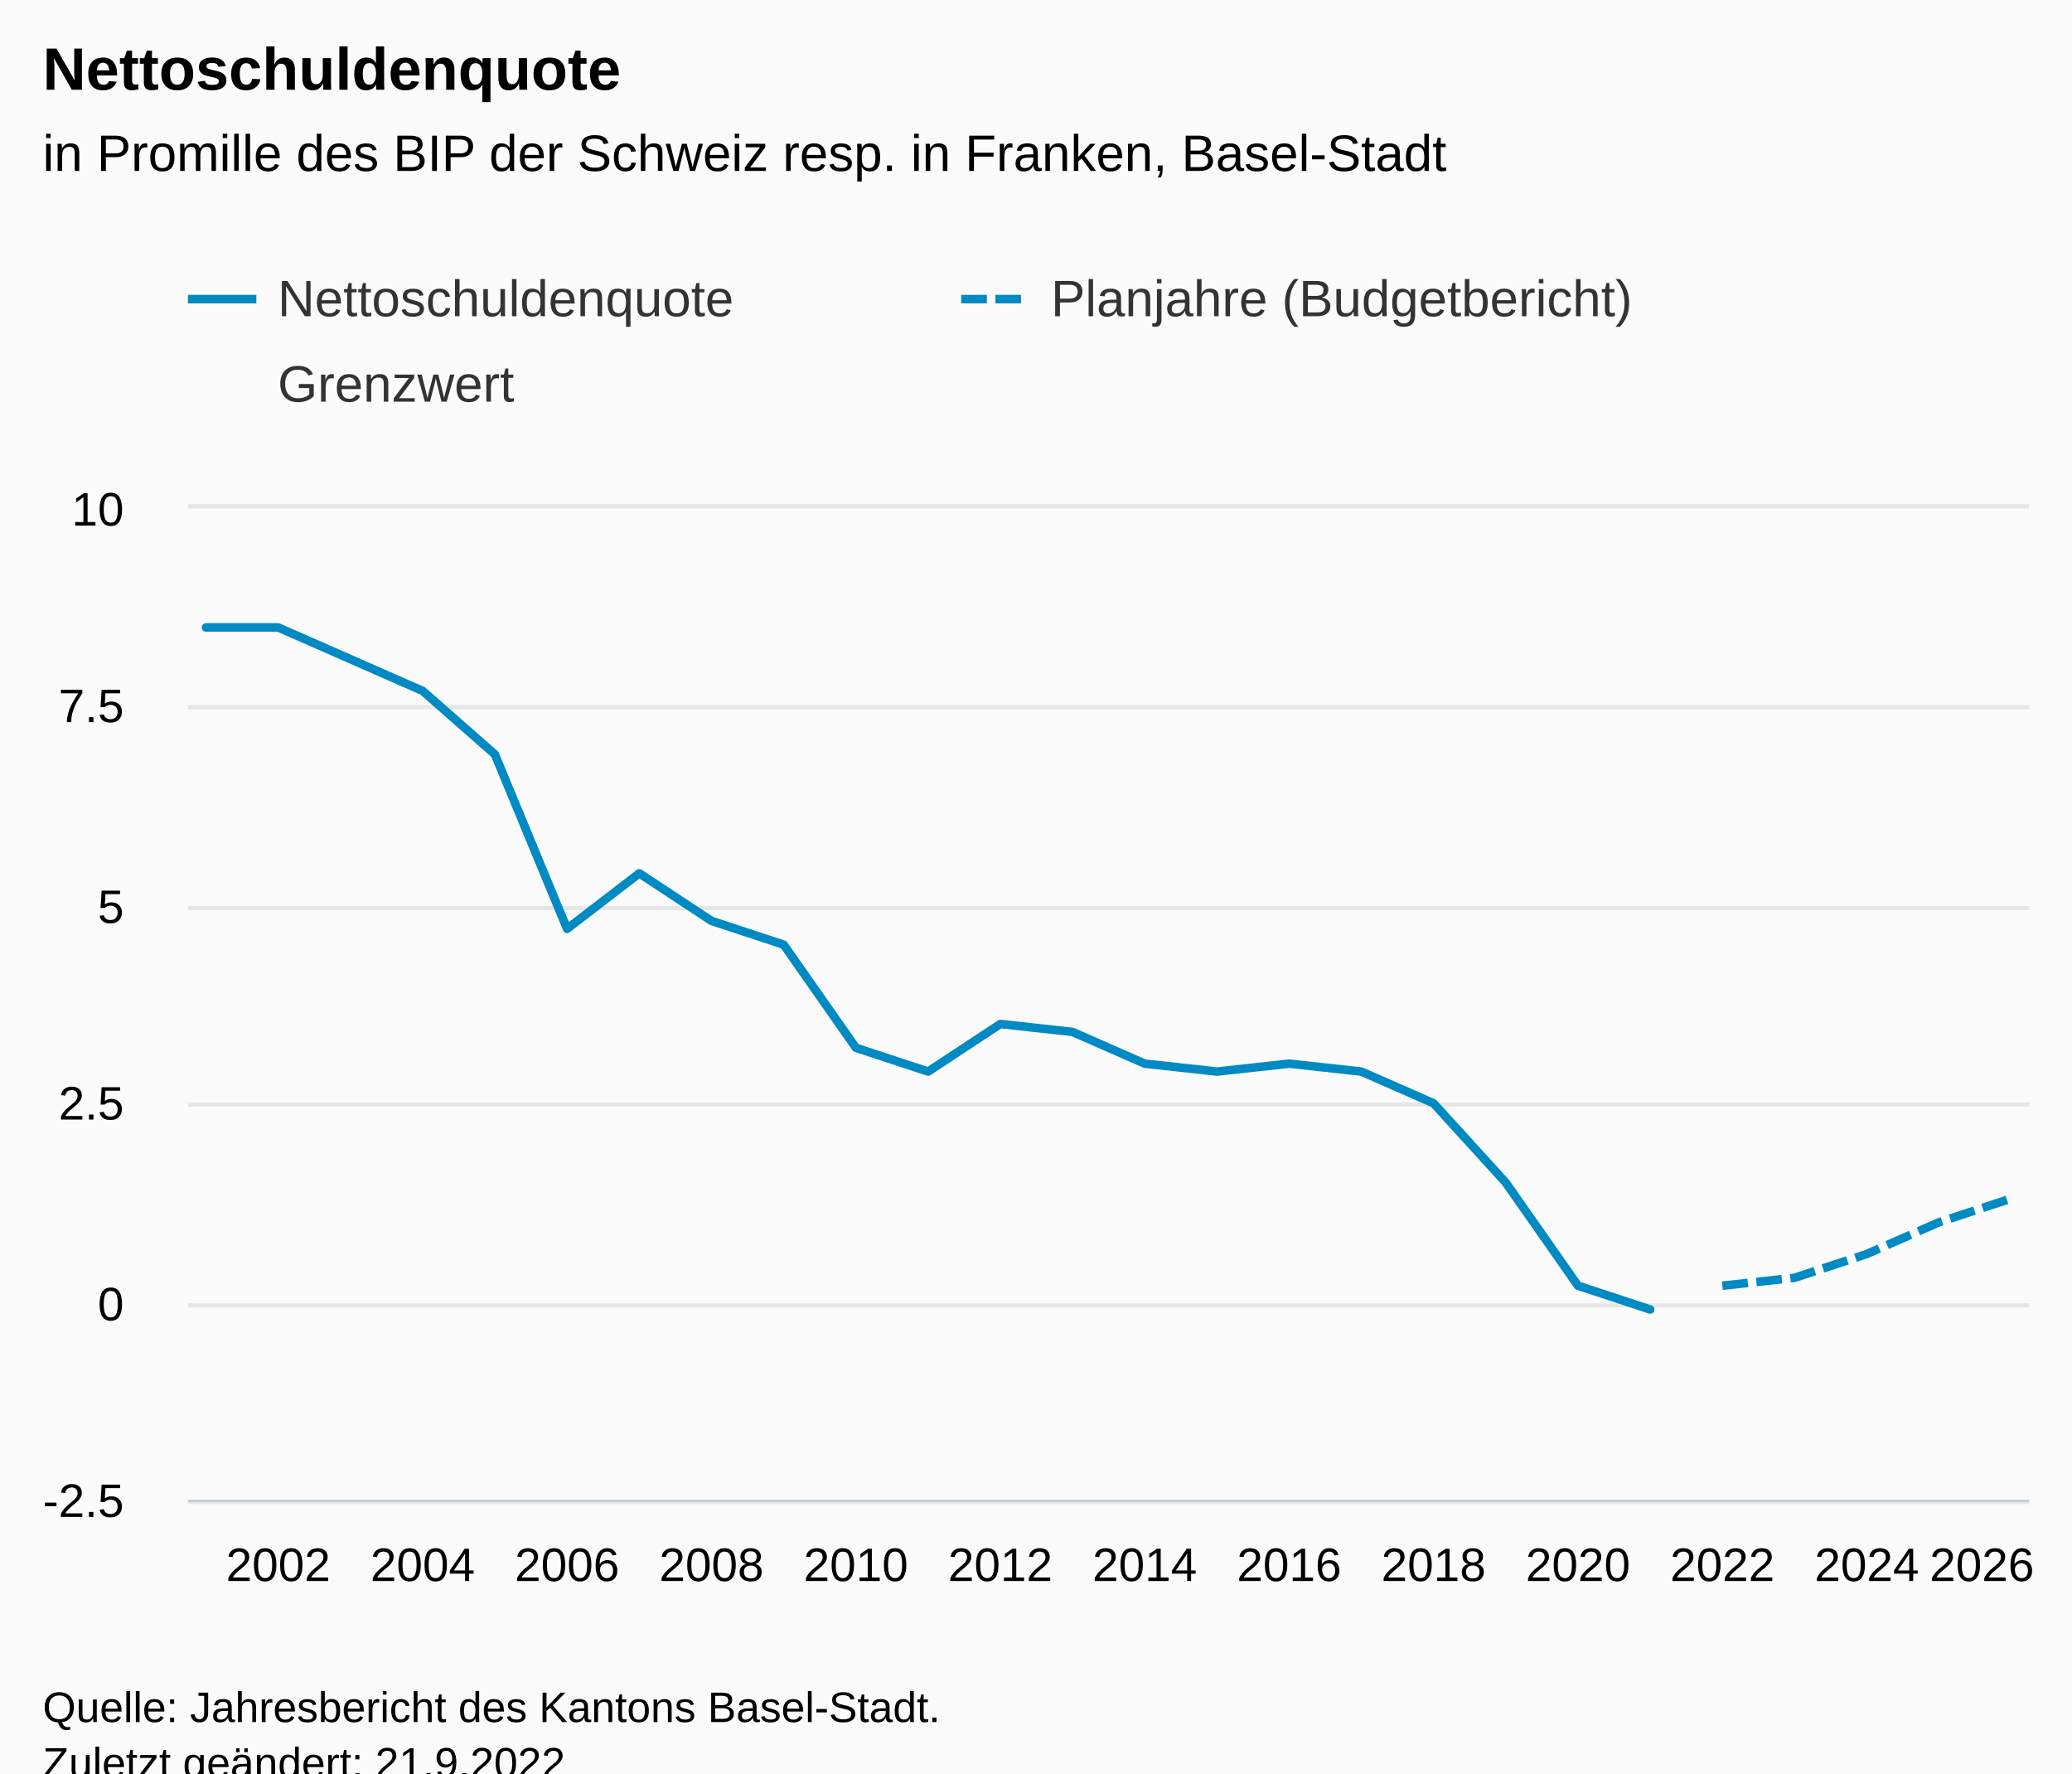
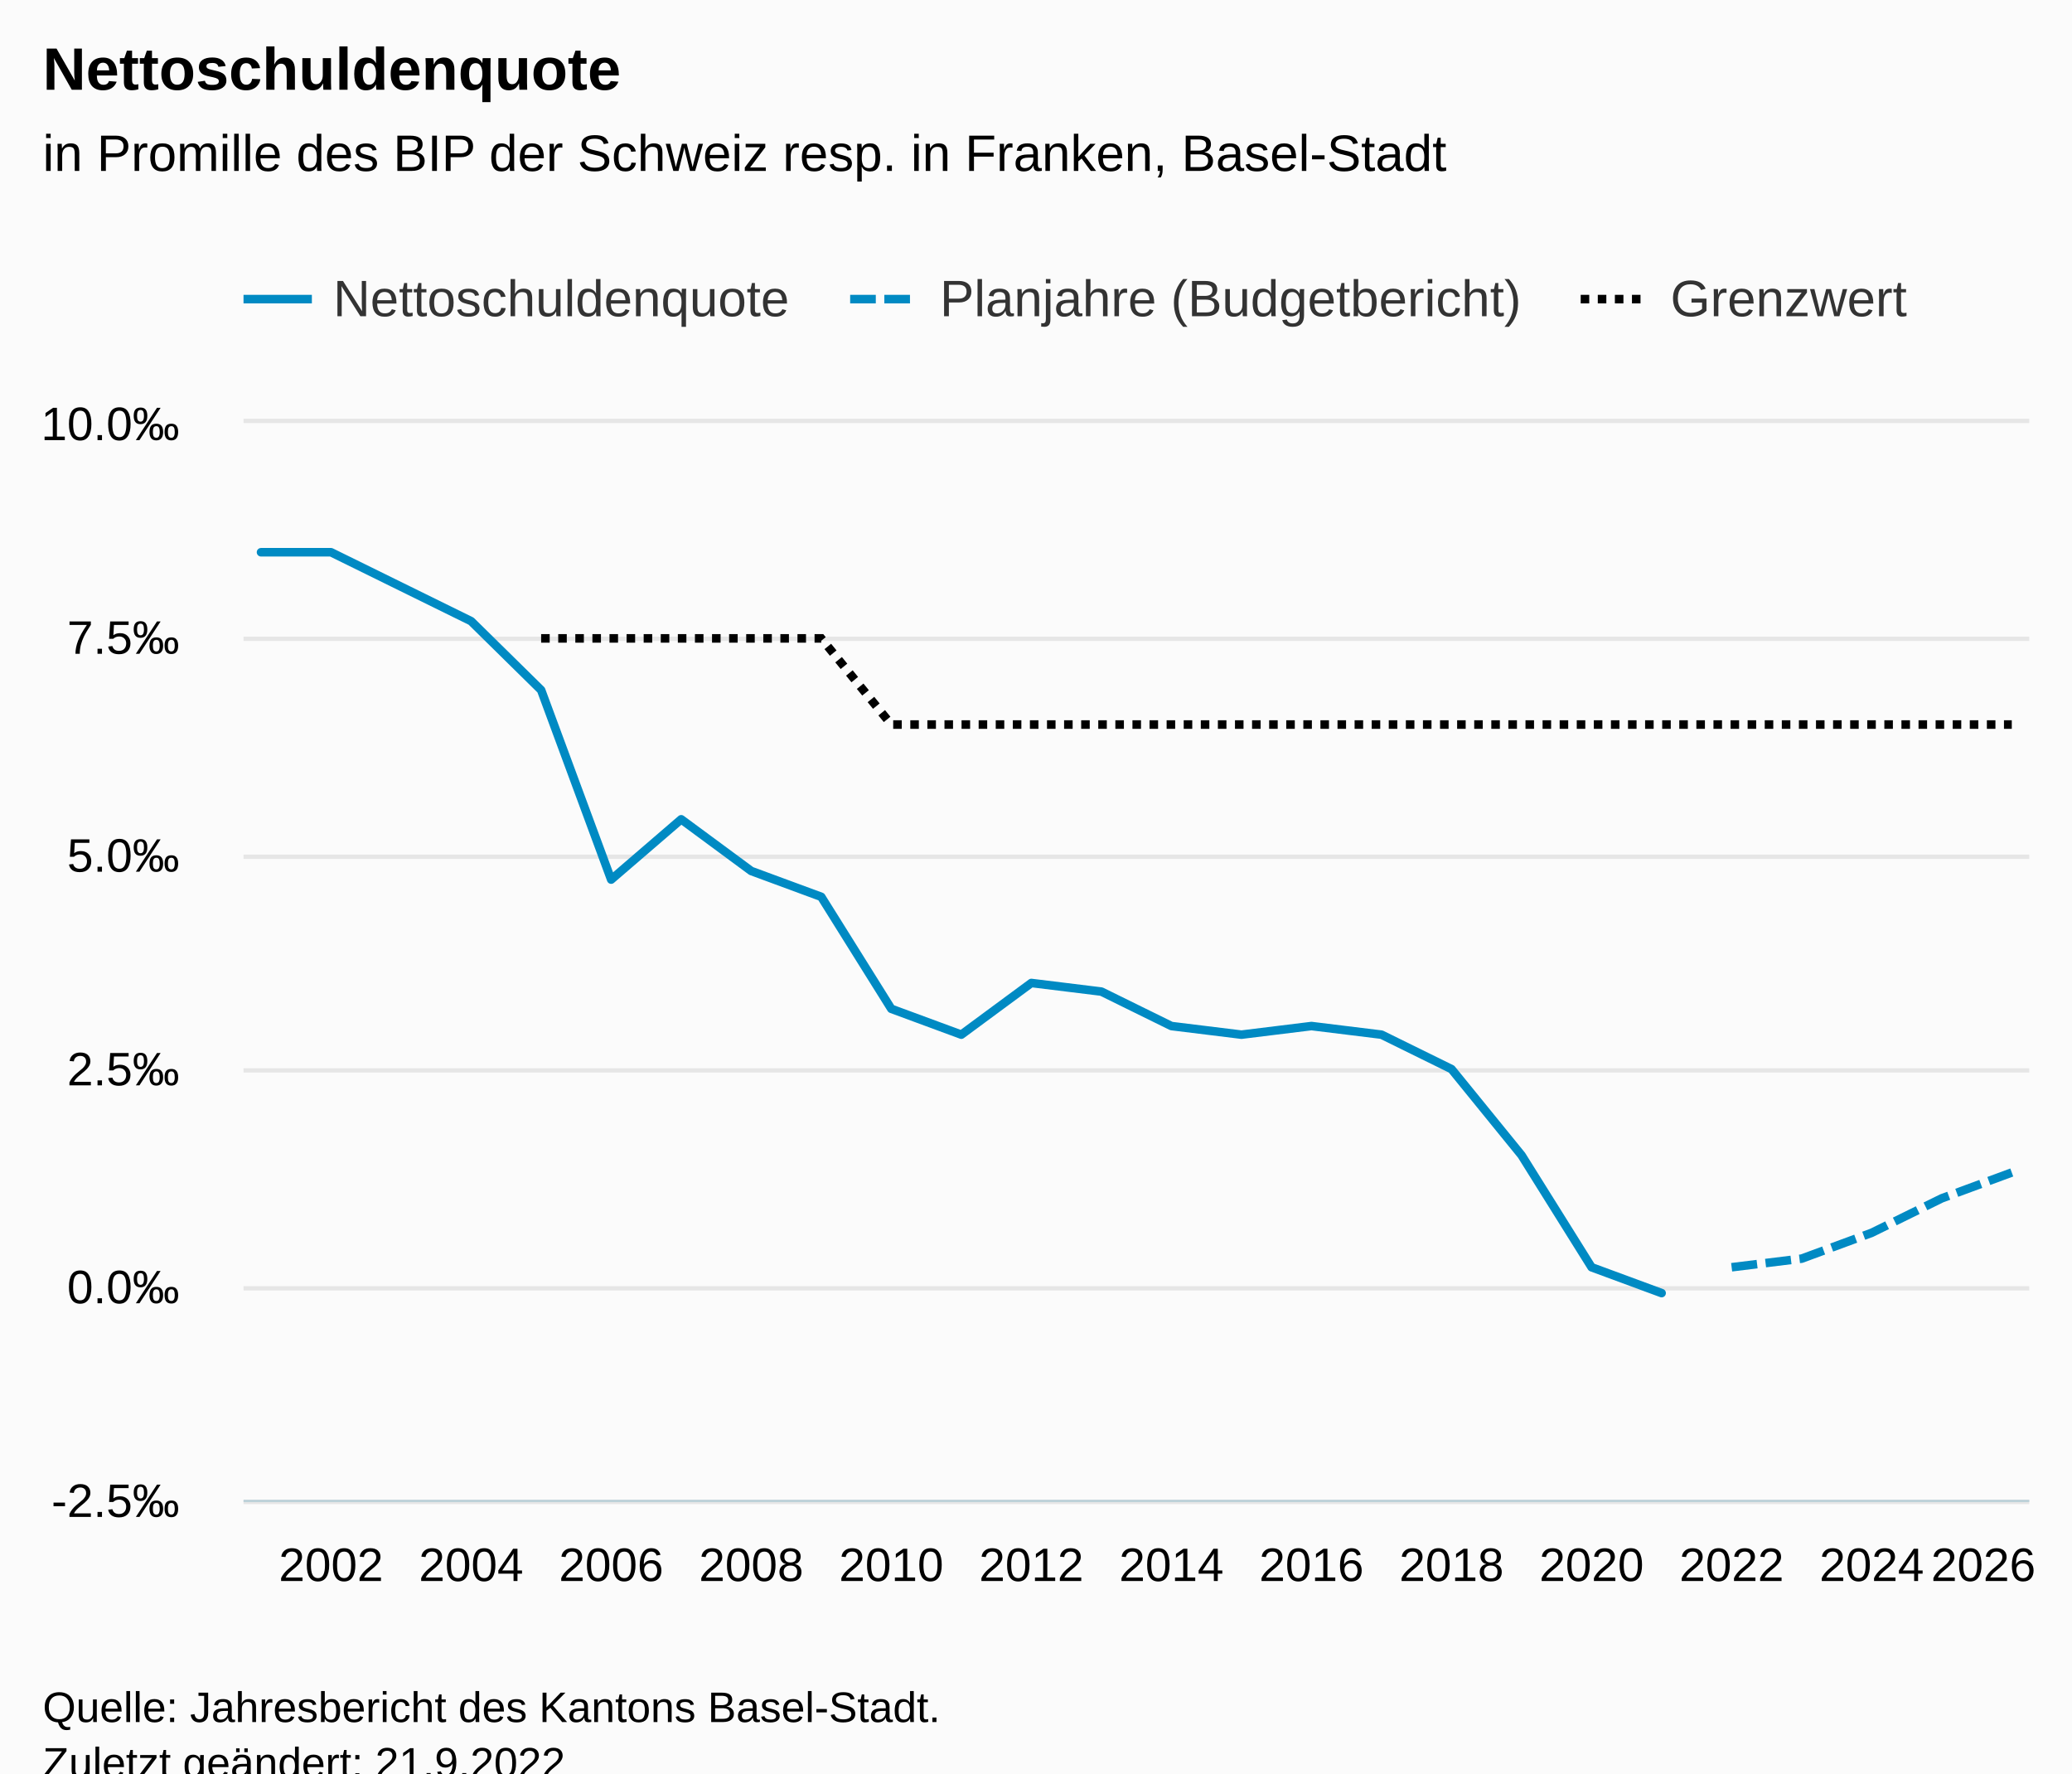
<svg xmlns="http://www.w3.org/2000/svg" version="1.1" class="highcharts-root" style="font-family:Arial;font-size:12px;" viewBox="0 0 485 415">
  <defs>
-     <clipPath id="highcharts-8h88r27-85-">
-       <rect x="0" y="0" width="431" height="232" fill="none" />
+     <clipPath id="highcharts-j6naozf-85-">
+       <rect x="0" y="0" width="418" height="252" fill="none" />
    </clipPath>
-     <clipPath id="highcharts-8h88r27-112-">
-       <rect x="0" y="0" width="431" height="232" fill="none" />
+     <clipPath id="highcharts-j6naozf-112-">
+       <rect x="0" y="0" width="418" height="252" fill="none" />
    </clipPath>
-     <clipPath id="highcharts-8h88r27-165-">
-       <rect x="44" y="119" width="431" height="232" fill="none" />
+     <clipPath id="highcharts-j6naozf-165-">
+       <rect x="57" y="99" width="418" height="252" fill="none" />
    </clipPath>
  </defs>
  <rect fill="#fbfbfb" class="highcharts-background" x="0" y="0" width="485" height="428" rx="0" ry="0" />
-   <rect fill="none" class="highcharts-plot-background" x="44" y="119" width="431" height="232" />
+   <rect fill="none" class="highcharts-plot-background" x="57" y="99" width="418" height="252" />
  <g class="highcharts-pane-group" data-z-index="0" />
  <g class="highcharts-grid highcharts-xaxis-grid" data-z-index="1">
-     <path fill="none" data-z-index="1" class="highcharts-grid-line" d="M 64.5 119 L 64.5 351" opacity="1" />
-     <path fill="none" data-z-index="1" class="highcharts-grid-line" d="M 98.5 119 L 98.5 351" opacity="1" />
-     <path fill="none" data-z-index="1" class="highcharts-grid-line" d="M 132.5 119 L 132.5 351" opacity="1" />
-     <path fill="none" data-z-index="1" class="highcharts-grid-line" d="M 166.5 119 L 166.5 351" opacity="1" />
-     <path fill="none" data-z-index="1" class="highcharts-grid-line" d="M 199.5 119 L 199.5 351" opacity="1" />
-     <path fill="none" data-z-index="1" class="highcharts-grid-line" d="M 233.5 119 L 233.5 351" opacity="1" />
-     <path fill="none" data-z-index="1" class="highcharts-grid-line" d="M 267.5 119 L 267.5 351" opacity="1" />
-     <path fill="none" data-z-index="1" class="highcharts-grid-line" d="M 301.5 119 L 301.5 351" opacity="1" />
-     <path fill="none" data-z-index="1" class="highcharts-grid-line" d="M 335.5 119 L 335.5 351" opacity="1" />
-     <path fill="none" data-z-index="1" class="highcharts-grid-line" d="M 368.5 119 L 368.5 351" opacity="1" />
-     <path fill="none" data-z-index="1" class="highcharts-grid-line" d="M 402.5 119 L 402.5 351" opacity="1" />
-     <path fill="none" data-z-index="1" class="highcharts-grid-line" d="M 436.5 119 L 436.5 351" opacity="1" />
-     <path fill="none" data-z-index="1" class="highcharts-grid-line" d="M 470.5 119 L 470.5 351" opacity="1" />
+     <path fill="none" data-z-index="1" class="highcharts-grid-line" d="M 76.5 99 L 76.5 351" opacity="1" />
+     <path fill="none" data-z-index="1" class="highcharts-grid-line" d="M 109.5 99 L 109.5 351" opacity="1" />
+     <path fill="none" data-z-index="1" class="highcharts-grid-line" d="M 142.5 99 L 142.5 351" opacity="1" />
+     <path fill="none" data-z-index="1" class="highcharts-grid-line" d="M 175.5 99 L 175.5 351" opacity="1" />
+     <path fill="none" data-z-index="1" class="highcharts-grid-line" d="M 208.5 99 L 208.5 351" opacity="1" />
+     <path fill="none" data-z-index="1" class="highcharts-grid-line" d="M 240.5 99 L 240.5 351" opacity="1" />
+     <path fill="none" data-z-index="1" class="highcharts-grid-line" d="M 273.5 99 L 273.5 351" opacity="1" />
+     <path fill="none" data-z-index="1" class="highcharts-grid-line" d="M 306.5 99 L 306.5 351" opacity="1" />
+     <path fill="none" data-z-index="1" class="highcharts-grid-line" d="M 339.5 99 L 339.5 351" opacity="1" />
+     <path fill="none" data-z-index="1" class="highcharts-grid-line" d="M 372.5 99 L 372.5 351" opacity="1" />
+     <path fill="none" data-z-index="1" class="highcharts-grid-line" d="M 404.5 99 L 404.5 351" opacity="1" />
+     <path fill="none" data-z-index="1" class="highcharts-grid-line" d="M 437.5 99 L 437.5 351" opacity="1" />
+     <path fill="none" data-z-index="1" class="highcharts-grid-line" d="M 470.5 99 L 470.5 351" opacity="1" />
  </g>
  <g class="highcharts-grid highcharts-yaxis-grid" data-z-index="1">
-     <path fill="none" stroke="#e6e6e6" stroke-width="1" data-z-index="1" class="highcharts-grid-line" d="M 44 351.5 L 475 351.5" opacity="1" />
-     <path fill="none" stroke="#e6e6e6" stroke-width="1" data-z-index="1" class="highcharts-grid-line" d="M 44 305.5 L 475 305.5" opacity="1" />
-     <path fill="none" stroke="#e6e6e6" stroke-width="1" data-z-index="1" class="highcharts-grid-line" d="M 44 258.5 L 475 258.5" opacity="1" />
-     <path fill="none" stroke="#e6e6e6" stroke-width="1" data-z-index="1" class="highcharts-grid-line" d="M 44 212.5 L 475 212.5" opacity="1" />
-     <path fill="none" stroke="#e6e6e6" stroke-width="1" data-z-index="1" class="highcharts-grid-line" d="M 44 165.5 L 475 165.5" opacity="1" />
-     <path fill="none" stroke="#e6e6e6" stroke-width="1" data-z-index="1" class="highcharts-grid-line" d="M 44 118.5 L 475 118.5" opacity="1" />
+     <path fill="none" stroke="#e6e6e6" stroke-width="1" data-z-index="1" class="highcharts-grid-line" d="M 57 351.5 L 475 351.5" opacity="1" />
+     <path fill="none" stroke="#e6e6e6" stroke-width="1" data-z-index="1" class="highcharts-grid-line" d="M 57 301.5 L 475 301.5" opacity="1" />
+     <path fill="none" stroke="#e6e6e6" stroke-width="1" data-z-index="1" class="highcharts-grid-line" d="M 57 250.5 L 475 250.5" opacity="1" />
+     <path fill="none" stroke="#e6e6e6" stroke-width="1" data-z-index="1" class="highcharts-grid-line" d="M 57 200.5 L 475 200.5" opacity="1" />
+     <path fill="none" stroke="#e6e6e6" stroke-width="1" data-z-index="1" class="highcharts-grid-line" d="M 57 149.5 L 475 149.5" opacity="1" />
+     <path fill="none" stroke="#e6e6e6" stroke-width="1" data-z-index="1" class="highcharts-grid-line" d="M 57 98.5 L 475 98.5" opacity="1" />
  </g>
-   <rect fill="none" class="highcharts-plot-border" data-z-index="1" x="44" y="119" width="431" height="232" />
+   <rect fill="none" class="highcharts-plot-border" data-z-index="1" x="57" y="99" width="418" height="252" />
  <g class="highcharts-axis highcharts-xaxis" data-z-index="2">
-     <path fill="none" class="highcharts-axis-line" stroke="#B9CFD7" stroke-width="0.5" data-z-index="7" d="M 44 351.25 L 475 351.25" />
+     <path fill="none" class="highcharts-axis-line" stroke="#B9CFD7" stroke-width="0.5" data-z-index="7" d="M 57 351.25 L 475 351.25" />
  </g>
  <g class="highcharts-axis highcharts-yaxis" data-z-index="2">
-     <path fill="none" class="highcharts-axis-line" data-z-index="7" d="M 44 119 L 44 351" />
+     <path fill="none" class="highcharts-axis-line" data-z-index="7" d="M 57 99 L 57 351" />
  </g>
  <g class="highcharts-series-group" data-z-index="3">
-     <g class="highcharts-series highcharts-series-0 highcharts-line-series" data-z-index="0.1" opacity="1" transform="translate(44,119) scale(1 1)" clip-path="url(#highcharts-8h88r27-112-)">
-       <path fill="none" d="M 4.225 27.84 L 21.127 27.84 L 38.029 35.264 L 54.931 42.688 L 71.833 57.536 L 88.735 98.368 L 105.637 85.376 L 122.539 96.512 L 139.441 102.08 L 156.343 126.208 L 173.245 131.776 L 190.147 120.64 L 207.049 122.496 L 223.951 129.92 L 240.853 131.776 L 257.755 129.92 L 274.657 131.776 L 291.559 139.2 L 308.461 157.76 L 325.363 181.888 L 342.265 187.456" class="highcharts-graph" data-z-index="1" stroke="#008AC3" stroke-width="2" stroke-linejoin="round" stroke-linecap="round" />
+     <g class="highcharts-series highcharts-series-0 highcharts-line-series" data-z-index="0.1" opacity="1" transform="translate(57,99) scale(1 1)" clip-path="url(#highcharts-j6naozf-112-)">
+       <path fill="none" d="M 4.098 30.24 L 20.49 30.24 L 36.882 38.304 L 53.275 46.368 L 69.667 62.496 L 86.059 106.848 L 102.451 92.736 L 118.843 104.832 L 135.235 110.88 L 151.627 137.088 L 168.02 143.136 L 184.412 131.04 L 200.804 133.056 L 217.196 141.12 L 233.588 143.136 L 249.98 141.12 L 266.373 143.136 L 282.765 151.2 L 299.157 171.36 L 315.549 197.568 L 331.941 203.616" class="highcharts-graph" data-z-index="1" stroke="#008AC3" stroke-width="2" stroke-linejoin="round" stroke-linecap="round" />
    </g>
-     <g class="highcharts-markers highcharts-series-0 highcharts-line-series" data-z-index="0.1" opacity="1" transform="translate(44,119) scale(1 1)" clip-path="none" />
-     <g class="highcharts-series highcharts-series-1 highcharts-line-series" data-z-index="0.1" opacity="1" transform="translate(44,119) scale(1 1)" clip-path="url(#highcharts-8h88r27-112-)">
-       <path fill="none" d="M 359.167 181.888 L 376.069 180.032 L 392.971 174.464 L 409.873 167.04 L 426.775 161.472" class="highcharts-graph" data-z-index="1" stroke="#008AC3" stroke-width="2" stroke-dasharray="6,2" />
+     <g class="highcharts-markers highcharts-series-0 highcharts-line-series" data-z-index="0.1" opacity="1" transform="translate(57,99) scale(1 1)" clip-path="none" />
+     <g class="highcharts-series highcharts-series-1 highcharts-line-series" data-z-index="0.1" opacity="1" transform="translate(57,99) scale(1 1)" clip-path="url(#highcharts-j6naozf-112-)">
+       <path fill="none" d="M 348.333 197.568 L 364.725 195.552 L 381.118 189.504 L 397.51 181.44 L 413.902 175.392" class="highcharts-graph" data-z-index="1" stroke="#008AC3" stroke-width="2" stroke-dasharray="6,2" />
    </g>
-     <g class="highcharts-markers highcharts-series-1 highcharts-line-series" data-z-index="0.1" opacity="1" transform="translate(44,119) scale(1 1)" clip-path="none" />
-     <g class="highcharts-series highcharts-series-2 highcharts-line-series" data-z-index="0.1" opacity="1" transform="translate(44,119) scale(1 1)" clip-path="url(#highcharts-8h88r27-112-)">
-       <path fill="none" d="M 71.833 46.4 L 88.735 46.4 L 105.637 46.4 L 122.539 46.4 L 139.441 46.4 L 156.343 64.96 L 173.245 64.96 L 190.147 64.96 L 207.049 64.96 L 223.951 64.96 L 240.853 64.96 L 257.755 64.96 L 274.657 64.96 L 291.559 64.96 L 308.461 64.96 L 325.363 64.96 L 342.265 64.96 L 359.167 64.96 L 376.069 64.96 L 392.971 64.96 L 409.873 64.96 L 426.775 64.96" class="highcharts-graph" data-z-index="1" stroke="#black" stroke-width="2" stroke-dasharray="6,2" />
+     <g class="highcharts-markers highcharts-series-1 highcharts-line-series" data-z-index="0.1" opacity="1" transform="translate(57,99) scale(1 1)" clip-path="none" />
+     <g class="highcharts-series highcharts-series-2 highcharts-line-series" data-z-index="0.1" opacity="1" transform="translate(57,99) scale(1 1)" clip-path="url(#highcharts-j6naozf-112-)">
+       <path fill="none" d="M 69.667 50.4 L 86.059 50.4 L 102.451 50.4 L 118.843 50.4 L 135.235 50.4 L 151.627 70.56 L 168.02 70.56 L 184.412 70.56 L 200.804 70.56 L 217.196 70.56 L 233.588 70.56 L 249.98 70.56 L 266.373 70.56 L 282.765 70.56 L 299.157 70.56 L 315.549 70.56 L 331.941 70.56 L 348.333 70.56 L 364.725 70.56 L 381.118 70.56 L 397.51 70.56 L 413.902 70.56" class="highcharts-graph" data-z-index="1" stroke="black" stroke-width="2" stroke-dasharray="2,2" />
    </g>
-     <g class="highcharts-markers highcharts-series-2 highcharts-line-series" data-z-index="0.1" opacity="1" transform="translate(44,119) scale(1 1)" clip-path="none" />
+     <g class="highcharts-markers highcharts-series-2 highcharts-line-series" data-z-index="0.1" opacity="1" transform="translate(57,99) scale(1 1)" clip-path="none" />
  </g>
  <text x="10" text-anchor="start" class="highcharts-title" data-z-index="4" style="color:#000000;font-size:14px;font-weight:bold;fill:#000000;" y="21">
    <tspan>Nettoschuldenquote</tspan>
  </text>
  <text x="10" text-anchor="start" class="highcharts-subtitle" data-z-index="4" style="color:#000000;font-size:12px;font-weight:normal;fill:#000000;" y="40">
    <tspan>in Promille des BIP der Schweiz resp. in Franken, Basel-Stadt</tspan>
  </text>
  <text x="10" text-anchor="start" class="highcharts-caption" data-z-index="4" style="color:#666666;fill:#666666;" y="385" />
-   <g class="highcharts-legend" data-z-index="7" transform="translate(36,56)">
-     <rect fill="none" class="highcharts-legend-box" rx="0" ry="0" x="0" y="0" width="358" height="51" visibility="visible" />
+   <g class="highcharts-legend" data-z-index="7" transform="translate(49,56)">
+     <rect fill="none" class="highcharts-legend-box" rx="0" ry="0" x="0" y="0" width="405" height="31" visibility="visible" />
    <g data-z-index="1">
      <g>
        <g class="highcharts-legend-item highcharts-line-series highcharts-color-undefined highcharts-series-0" data-z-index="1" transform="translate(8,3)">
          <path fill="none" d="M 0 11 L 16 11" class="highcharts-graph" stroke="#008AC3" stroke-width="2" />
          <text x="21" style="color:#333333;cursor:pointer;font-size:12px;font-weight:normal;fill:#333333;" text-anchor="start" data-z-index="2" y="15">
            <tspan>Nettoschuldenquote</tspan>
          </text>
        </g>
-         <g class="highcharts-legend-item highcharts-line-series highcharts-color-undefined highcharts-series-1" data-z-index="1" transform="translate(189,3)">
+         <g class="highcharts-legend-item highcharts-line-series highcharts-color-undefined highcharts-series-1" data-z-index="1" transform="translate(150,3)">
          <path fill="none" d="M 0 11 L 16 11" class="highcharts-graph" stroke-dasharray="6,2" stroke="#008AC3" stroke-width="2" />
          <text x="21" y="15" style="color:#333333;cursor:pointer;font-size:12px;font-weight:normal;fill:#333333;" text-anchor="start" data-z-index="2">
            <tspan>Planjahre (Budgetbericht)</tspan>
          </text>
        </g>
-         <g class="highcharts-legend-item highcharts-line-series highcharts-color-undefined highcharts-series-2" data-z-index="1" transform="translate(8,23)">
-           <path fill="none" d="M 0 11 L 16 11" class="highcharts-graph" stroke-dasharray="6,2" stroke="#black" stroke-width="2" />
+         <g class="highcharts-legend-item highcharts-line-series highcharts-color-undefined highcharts-series-2" data-z-index="1" transform="translate(321,3)">
+           <path fill="none" d="M 0 11 L 16 11" class="highcharts-graph" stroke-dasharray="2,2" stroke="black" stroke-width="2" />
          <text x="21" y="15" style="color:#333333;cursor:pointer;font-size:12px;font-weight:normal;fill:#333333;" text-anchor="start" data-z-index="2">
            <tspan>Grenzwert</tspan>
          </text>
        </g>
      </g>
    </g>
  </g>
  <g class="highcharts-axis-labels highcharts-xaxis-labels" data-z-index="7">
-     <text x="65.127" style="color:#000000;cursor:default;font-size:11px;fill:#000000;" text-anchor="middle" transform="translate(0,0)" y="370" opacity="1">2002</text>
-     <text x="98.931" style="color:#000000;cursor:default;font-size:11px;fill:#000000;" text-anchor="middle" transform="translate(0,0)" y="370" opacity="1">2004</text>
-     <text x="132.735" style="color:#000000;cursor:default;font-size:11px;fill:#000000;" text-anchor="middle" transform="translate(0,0)" y="370" opacity="1">2006</text>
-     <text x="166.539" style="color:#000000;cursor:default;font-size:11px;fill:#000000;" text-anchor="middle" transform="translate(0,0)" y="370" opacity="1">2008</text>
-     <text x="200.343" style="color:#000000;cursor:default;font-size:11px;fill:#000000;" text-anchor="middle" transform="translate(0,0)" y="370" opacity="1">2010</text>
-     <text x="234.147" style="color:#000000;cursor:default;font-size:11px;fill:#000000;" text-anchor="middle" transform="translate(0,0)" y="370" opacity="1">2012</text>
-     <text x="267.951" style="color:#000000;cursor:default;font-size:11px;fill:#000000;" text-anchor="middle" transform="translate(0,0)" y="370" opacity="1">2014</text>
-     <text x="301.755" style="color:#000000;cursor:default;font-size:11px;fill:#000000;" text-anchor="middle" transform="translate(0,0)" y="370" opacity="1">2016</text>
-     <text x="335.559" style="color:#000000;cursor:default;font-size:11px;fill:#000000;" text-anchor="middle" transform="translate(0,0)" y="370" opacity="1">2018</text>
-     <text x="369.363" style="color:#000000;cursor:default;font-size:11px;fill:#000000;" text-anchor="middle" transform="translate(0,0)" y="370" opacity="1">2020</text>
-     <text x="403.167" style="color:#000000;cursor:default;font-size:11px;fill:#000000;" text-anchor="middle" transform="translate(0,0)" y="370" opacity="1">2022</text>
-     <text x="436.971" style="color:#000000;cursor:default;font-size:11px;fill:#000000;" text-anchor="middle" transform="translate(0,0)" y="370" opacity="1">2024</text>
-     <text x="463.908" style="color:#000000;cursor:default;font-size:11px;fill:#000000;" text-anchor="middle" transform="translate(0,0)" y="370" opacity="1">
+     <text x="77.49" style="color:#000000;cursor:default;font-size:11px;fill:#000000;" text-anchor="middle" transform="translate(0,0)" y="370" opacity="1">2002</text>
+     <text x="110.275" style="color:#000000;cursor:default;font-size:11px;fill:#000000;" text-anchor="middle" transform="translate(0,0)" y="370" opacity="1">2004</text>
+     <text x="143.059" style="color:#000000;cursor:default;font-size:11px;fill:#000000;" text-anchor="middle" transform="translate(0,0)" y="370" opacity="1">2006</text>
+     <text x="175.843" style="color:#000000;cursor:default;font-size:11px;fill:#000000;" text-anchor="middle" transform="translate(0,0)" y="370" opacity="1">2008</text>
+     <text x="208.627" style="color:#000000;cursor:default;font-size:11px;fill:#000000;" text-anchor="middle" transform="translate(0,0)" y="370" opacity="1">2010</text>
+     <text x="241.412" style="color:#000000;cursor:default;font-size:11px;fill:#000000;" text-anchor="middle" transform="translate(0,0)" y="370" opacity="1">2012</text>
+     <text x="274.196" style="color:#000000;cursor:default;font-size:11px;fill:#000000;" text-anchor="middle" transform="translate(0,0)" y="370" opacity="1">2014</text>
+     <text x="306.98" style="color:#000000;cursor:default;font-size:11px;fill:#000000;" text-anchor="middle" transform="translate(0,0)" y="370" opacity="1">2016</text>
+     <text x="339.765" style="color:#000000;cursor:default;font-size:11px;fill:#000000;" text-anchor="middle" transform="translate(0,0)" y="370" opacity="1">2018</text>
+     <text x="372.549" style="color:#000000;cursor:default;font-size:11px;fill:#000000;" text-anchor="middle" transform="translate(0,0)" y="370" opacity="1">2020</text>
+     <text x="405.333" style="color:#000000;cursor:default;font-size:11px;fill:#000000;" text-anchor="middle" transform="translate(0,0)" y="370" opacity="1">2022</text>
+     <text x="438.118" style="color:#000000;cursor:default;font-size:11px;fill:#000000;" text-anchor="middle" transform="translate(0,0)" y="370" opacity="1">2024</text>
+     <text x="464.243" style="color:#000000;cursor:default;font-size:11px;fill:#000000;" text-anchor="middle" transform="translate(0,0)" y="370" opacity="1">
      <tspan>2026</tspan>
    </text>
  </g>
  <g class="highcharts-axis-labels highcharts-yaxis-labels" data-z-index="7">
-     <text x="29" style="color:#000000;cursor:default;font-size:11px;fill:#000000;" text-anchor="end" transform="translate(0,0)" y="355" opacity="1">-2.5</text>
-     <text x="29" style="color:#000000;cursor:default;font-size:11px;fill:#000000;" text-anchor="end" transform="translate(0,0)" y="309" opacity="1">0</text>
-     <text x="29" style="color:#000000;cursor:default;font-size:11px;fill:#000000;" text-anchor="end" transform="translate(0,0)" y="262" opacity="1">2.5</text>
-     <text x="29" style="color:#000000;cursor:default;font-size:11px;fill:#000000;" text-anchor="end" transform="translate(0,0)" y="216" opacity="1">5</text>
-     <text x="29" style="color:#000000;cursor:default;font-size:11px;fill:#000000;" text-anchor="end" transform="translate(0,0)" y="169" opacity="1">7.5</text>
-     <text x="29" style="color:#000000;cursor:default;font-size:11px;fill:#000000;" text-anchor="end" transform="translate(0,0)" y="123" opacity="1">10</text>
+     <text x="42" style="color:#000000;cursor:default;font-size:11px;fill:#000000;" text-anchor="end" transform="translate(0,0)" y="355" opacity="1">-2.5‰</text>
+     <text x="42" style="color:#000000;cursor:default;font-size:11px;fill:#000000;" text-anchor="end" transform="translate(0,0)" y="305" opacity="1">0.0‰</text>
+     <text x="42" style="color:#000000;cursor:default;font-size:11px;fill:#000000;" text-anchor="end" transform="translate(0,0)" y="254" opacity="1">2.5‰</text>
+     <text x="42" style="color:#000000;cursor:default;font-size:11px;fill:#000000;" text-anchor="end" transform="translate(0,0)" y="204" opacity="1">5.0‰</text>
+     <text x="42" style="color:#000000;cursor:default;font-size:11px;fill:#000000;" text-anchor="end" transform="translate(0,0)" y="153" opacity="1">7.5‰</text>
+     <text x="42" style="color:#000000;cursor:default;font-size:11px;fill:#000000;" text-anchor="end" transform="translate(0,0)" y="103" opacity="1">10.0‰</text>
  </g>
  <text x="10" class="highcharts-credits" text-anchor="start" data-z-index="8" style="cursor:default;color:#000000;font-size:10px;fill:#000000;" y="403">
    <tspan>Quelle: Jahresbericht des Kantons Basel-Stadt.</tspan>
    <tspan x="10" dy="13">Zuletzt geändert: 21.9.2022</tspan>
  </text>
-   <g class="highcharts-control-points" data-z-index="99" clip-path="url(#highcharts-8h88r27-165-)" />
+   <g class="highcharts-control-points" data-z-index="99" clip-path="url(#highcharts-j6naozf-165-)" />
</svg>
